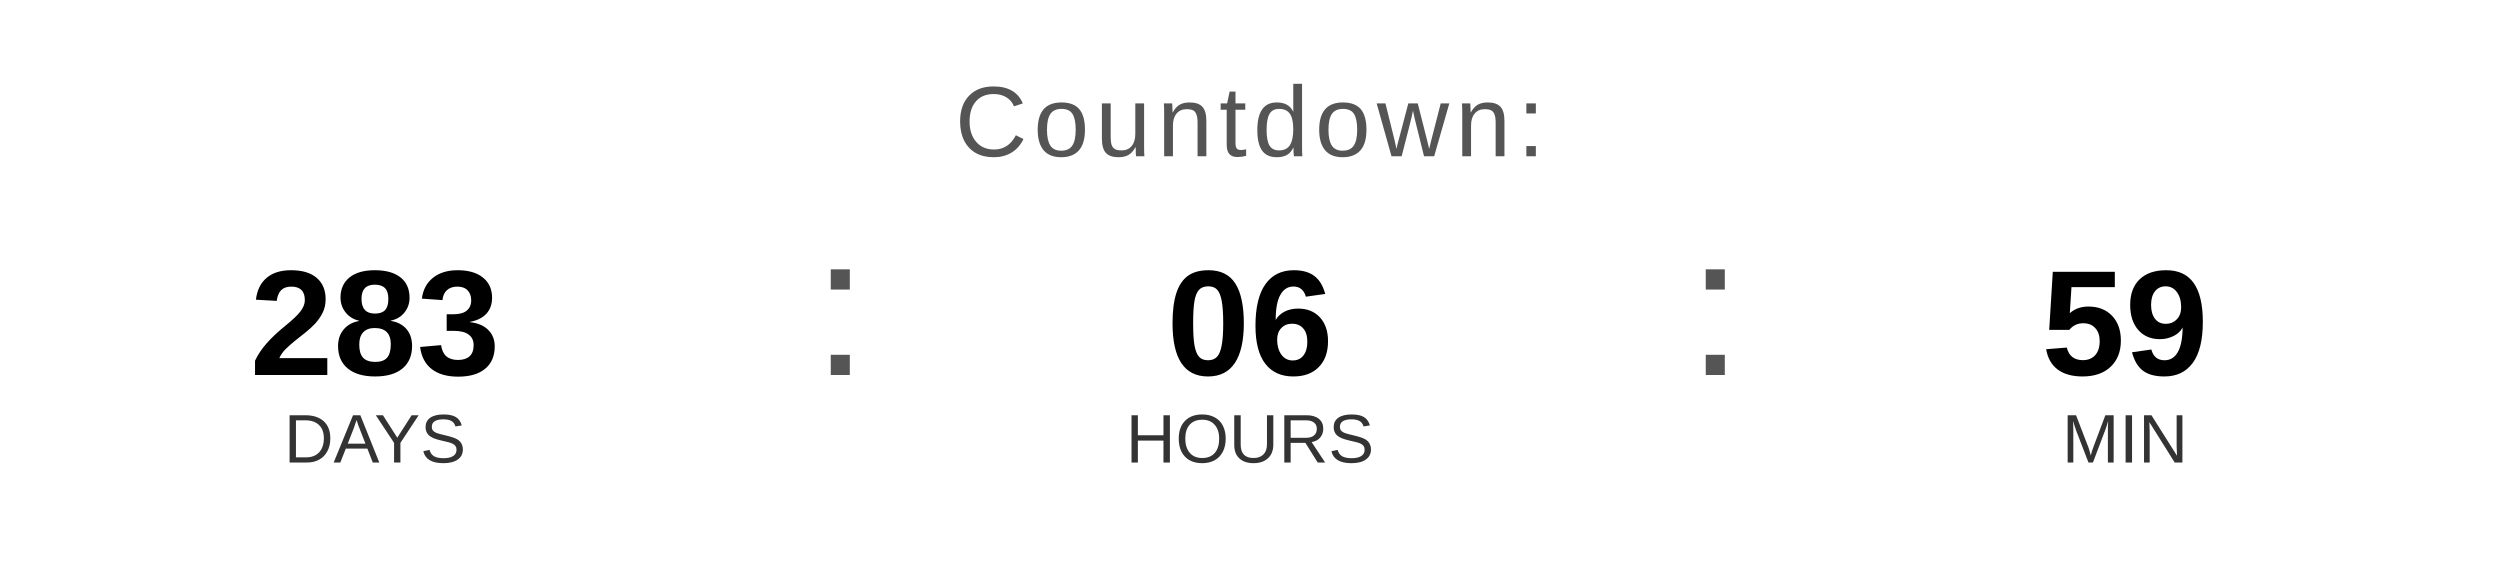
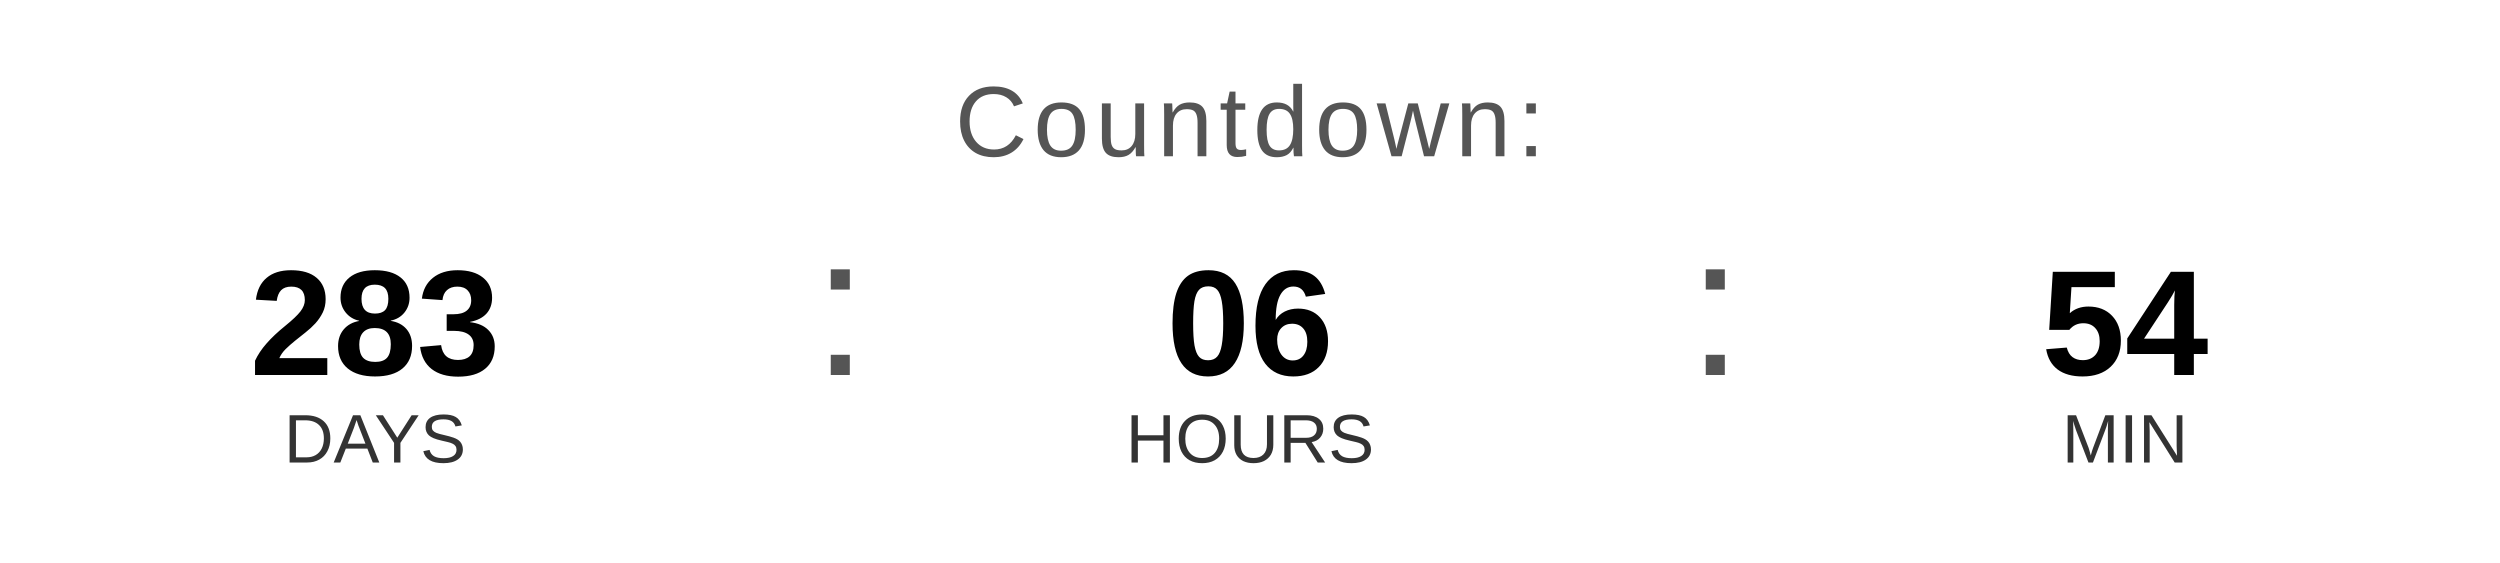
<svg xmlns="http://www.w3.org/2000/svg" width="400" height="90" viewBox="0 0 400 90">
  <text x="200" y="25" font-family="Arial, Helvetica, sans-serif" font-size="16" fill="#555555" text-anchor="middle" letter-spacing="1">
    Countdown:
  </text>
  <text x="60" y="60" font-family="Arial, Helvetica, sans-serif" font-size="24" font-weight="bold" fill="#000000" text-anchor="middle">283</text>
  <text x="60" y="74" font-family="Arial, Helvetica, sans-serif" font-size="11" fill="#333333" text-anchor="middle">DAYS</text>
  <text x="130" y="60" font-family="Arial, sans-serif" font-size="32" fill="#555555">:</text>
  <text x="200" y="60" font-family="Arial, Helvetica, sans-serif" font-size="24" font-weight="bold" fill="#000000" text-anchor="middle">06</text>
  <text x="200" y="74" font-family="Arial, Helvetica, sans-serif" font-size="11" fill="#333333" text-anchor="middle">HOURS</text>
  <text x="270" y="60" font-family="Arial, sans-serif" font-size="32" fill="#555555">:</text>
-   <text x="340" y="60" font-family="Arial, Helvetica, sans-serif" font-size="24" font-weight="bold" fill="#000000" text-anchor="middle">59</text>
+   <text x="340" y="60" font-family="Arial, Helvetica, sans-serif" font-size="24" font-weight="bold" fill="#000000" text-anchor="middle">54</text>
  <text x="340" y="74" font-family="Arial, Helvetica, sans-serif" font-size="11" fill="#333333" text-anchor="middle">MIN</text>
</svg>
